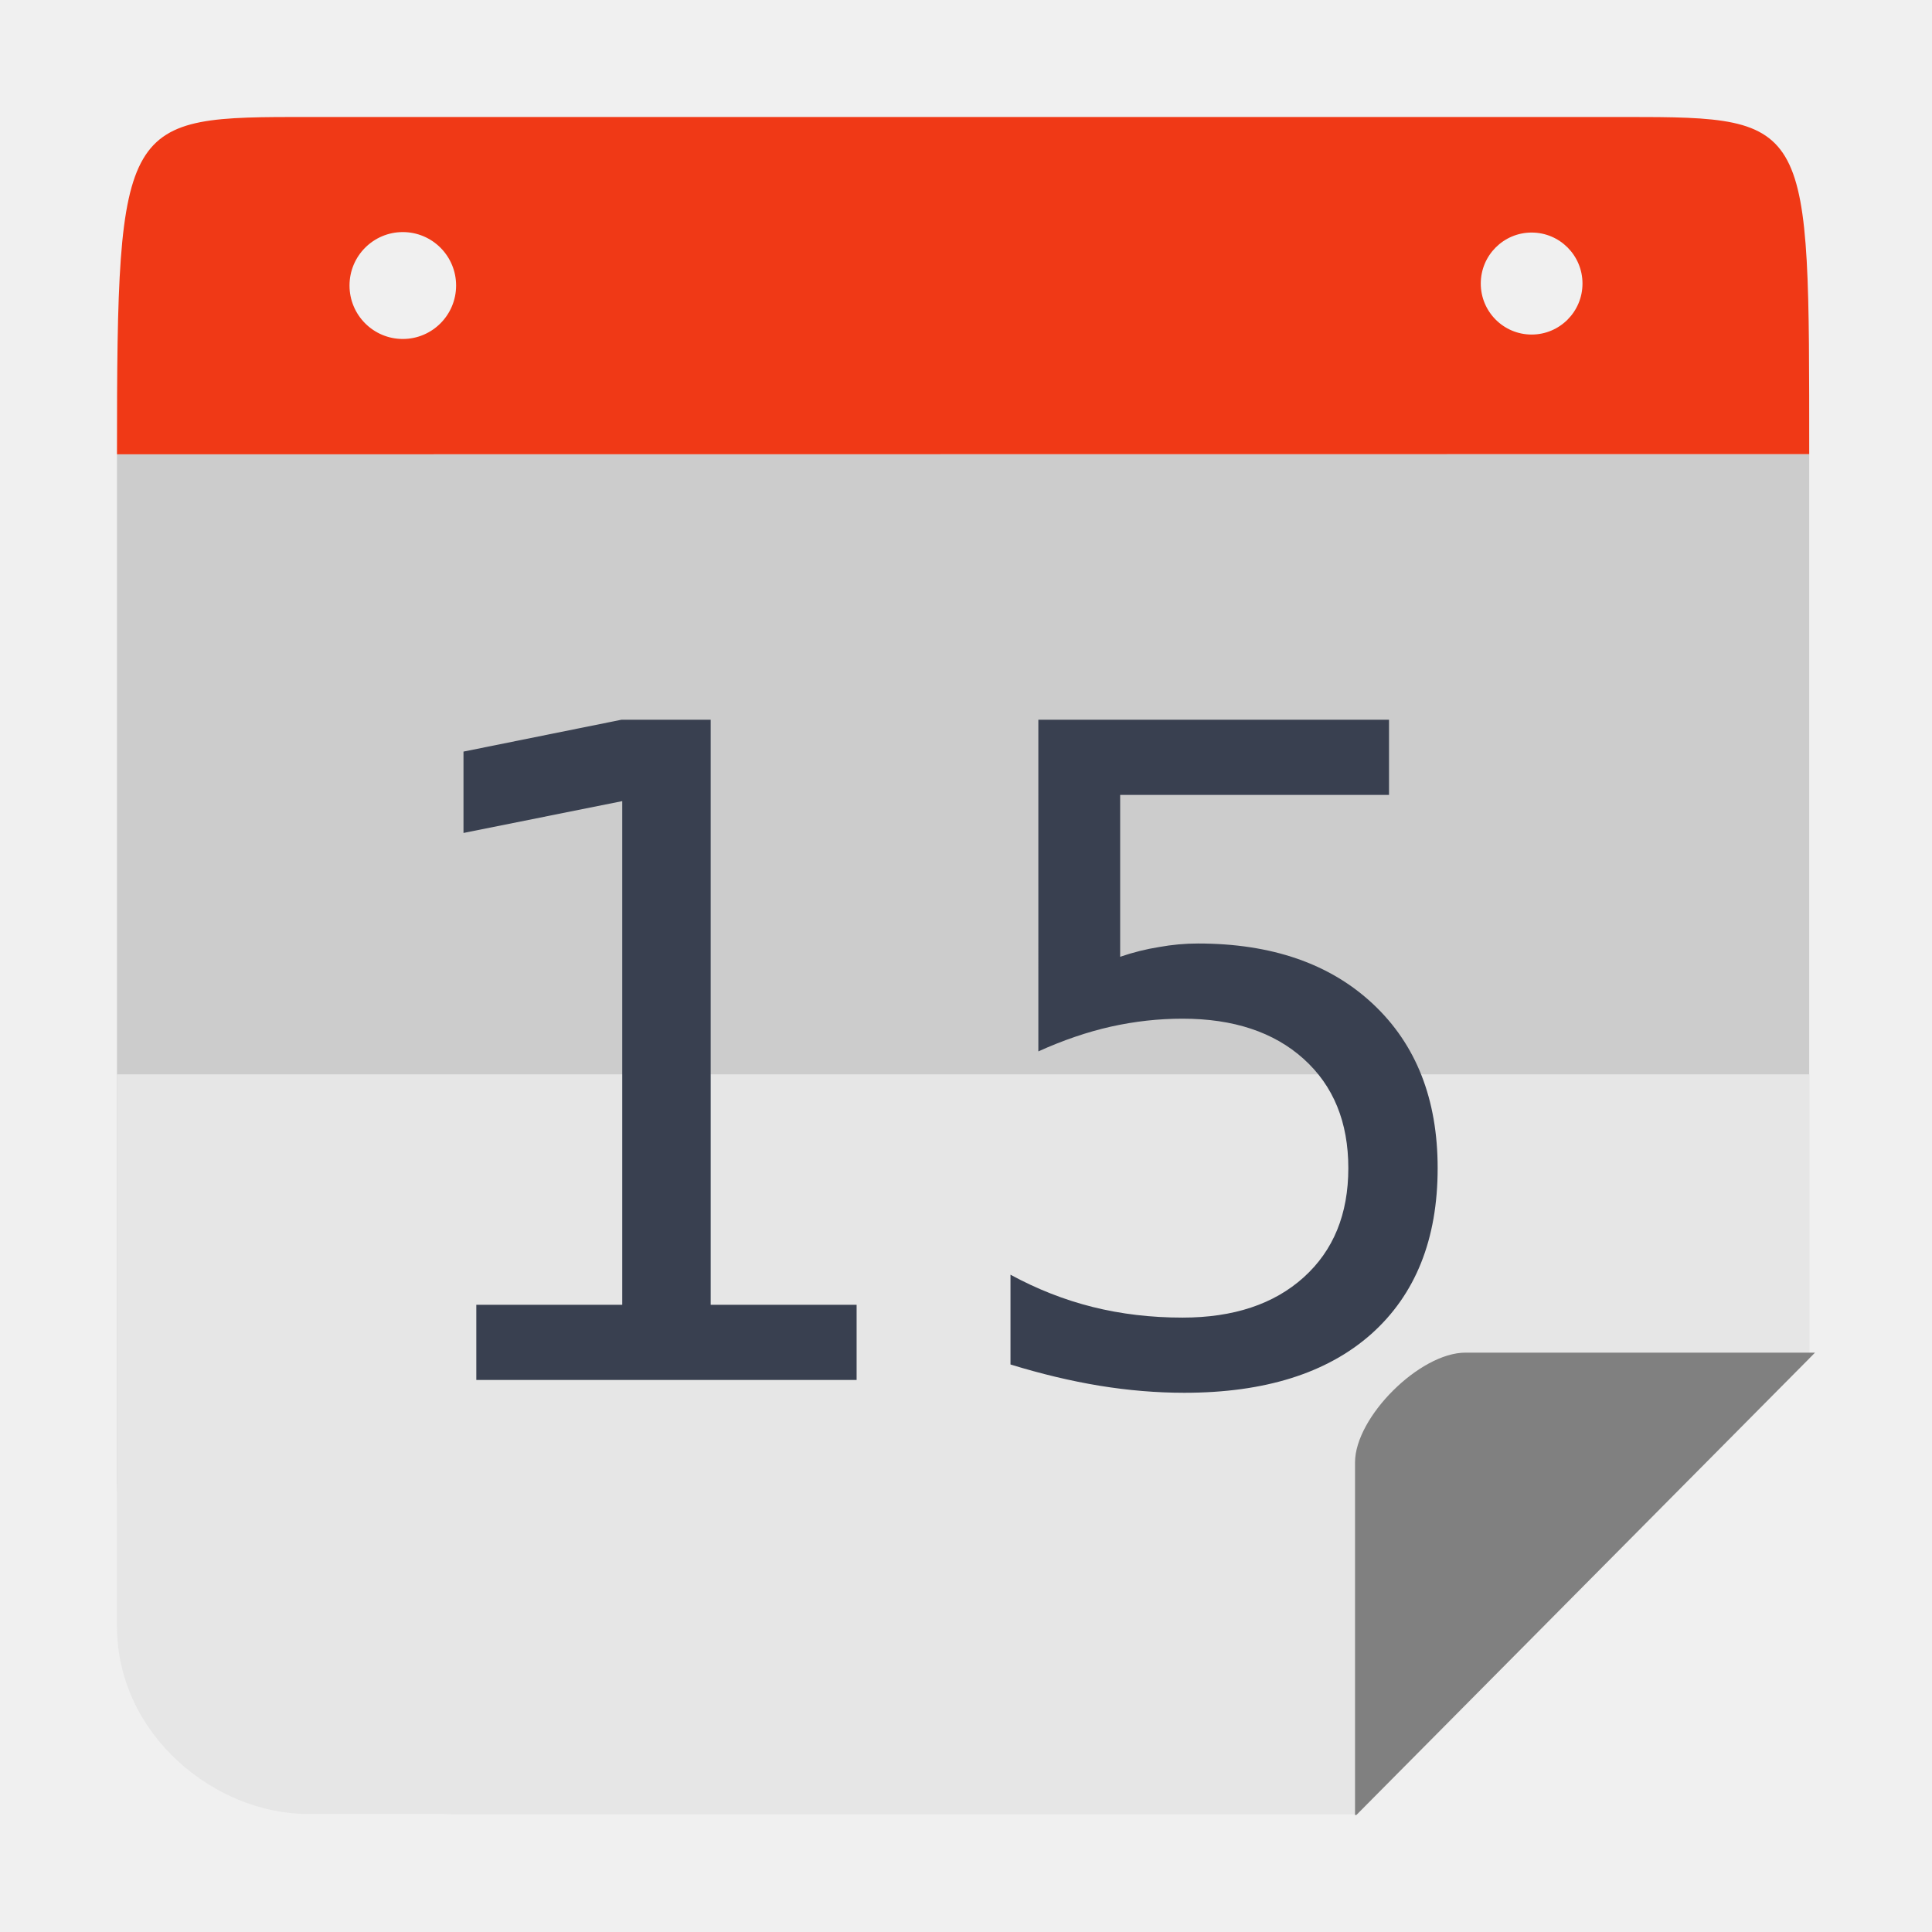
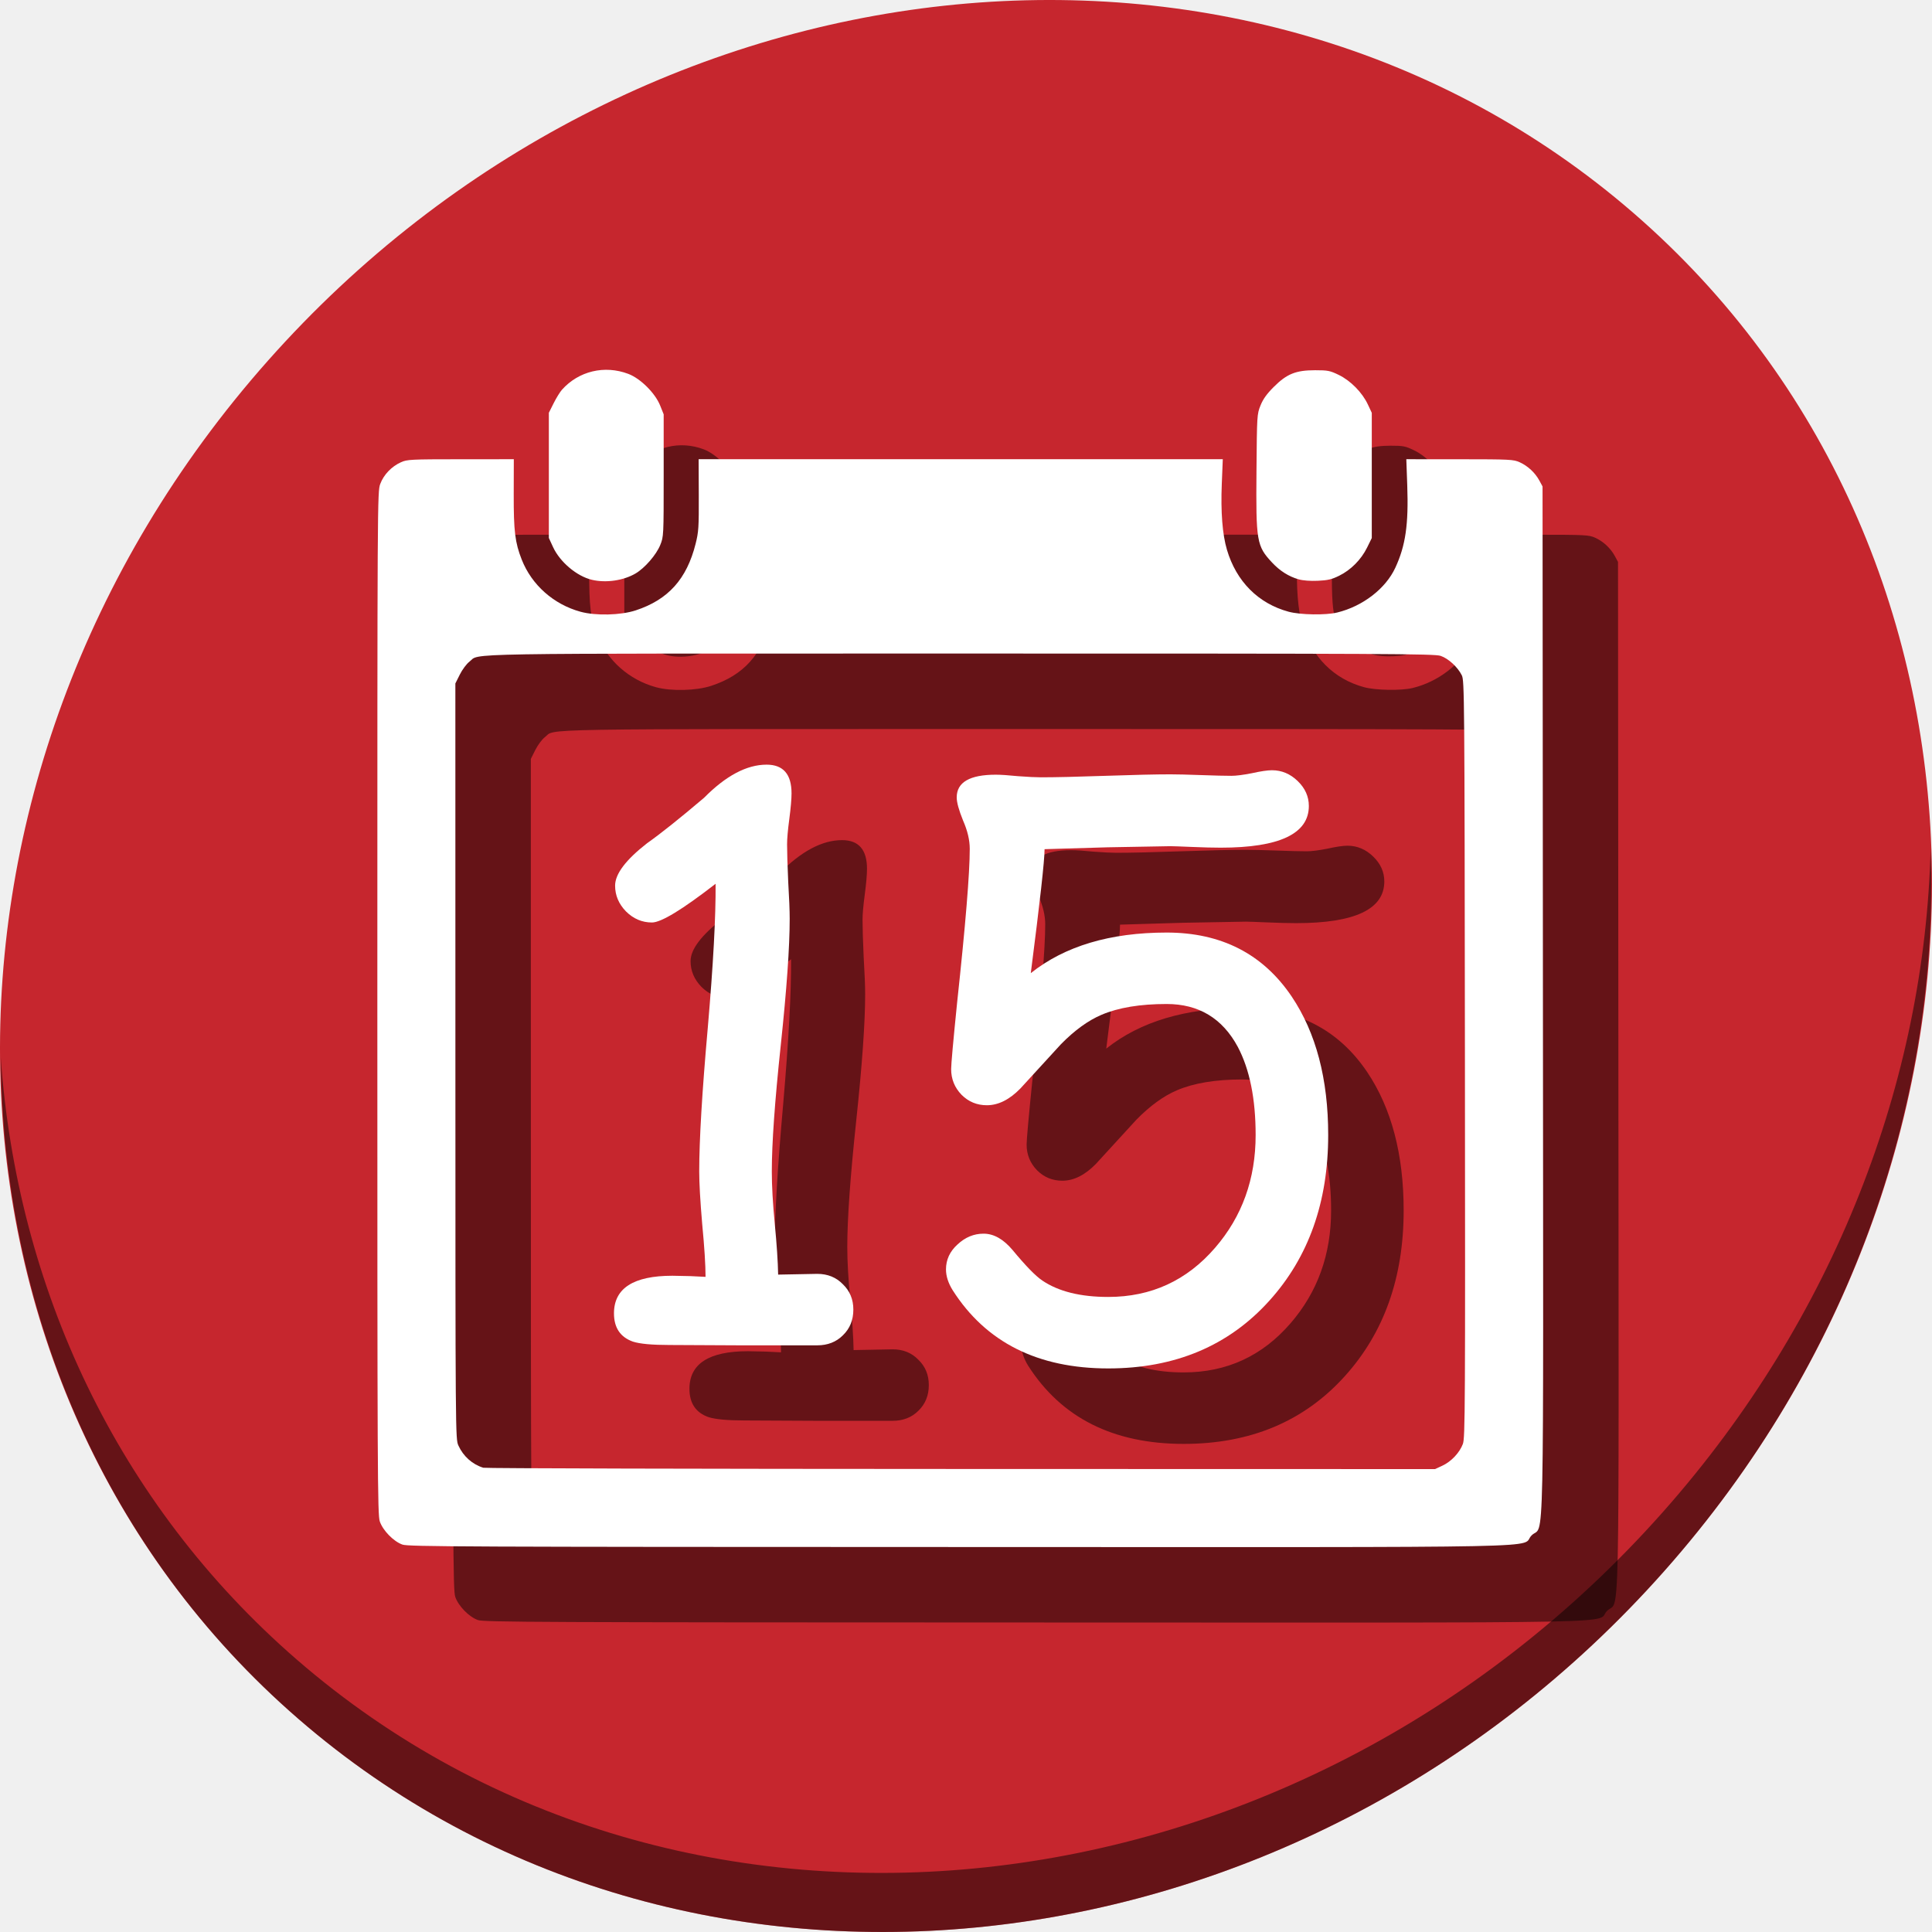
<svg xmlns="http://www.w3.org/2000/svg" height="512" width="512" viewBox="0 0 512 512" id="svg2" version="1.1">
  <defs id="defs14" />
-   <path style="opacity:1;fill:#cccccc;fill-opacity:1;stroke:none;stroke-width:46.392;stroke-linecap:butt;stroke-linejoin:miter;stroke-miterlimit:4;stroke-dasharray:92.784, 92.784;stroke-dashoffset:0;stroke-opacity:1" d="m 31,120.397 0,270.934 c 0,49.517 39.747,89.374 89.127,89.374 l 239.602,0 119.733,-120.7 0,-239.608 z" id="rect4178" />
-   <path style="opacity:1;fill:#e6e6e6;fill-opacity:1;stroke:none;stroke-width:46.392;stroke-linecap:butt;stroke-linejoin:miter;stroke-miterlimit:4;stroke-dasharray:92.784, 92.784;stroke-dashoffset:0;stroke-opacity:1" d="m 120.126,31 c -1.066,0 -2.125,0.027 -3.183,0.063 1.058,-0.029 2.115,-0.063 3.183,-0.063 z m 270.208,0 c 1.069,0 2.127,0.034 3.187,0.063 -1.058,-0.037 -2.119,-0.063 -3.187,-0.063 z M 31,284.709 l 0,146.234 c 0,29.008 26.223,49.762 50.396,49.762 l 278.333,0 119.733,-120.7 0,-75.296 z" id="rect4178-9" />
-   <g aria-label="15" transform="translate(-436.2518,1.673088)" style="font-style:normal;font-weight:normal;font-size:40px;line-height:1.25;font-family:sans-serif;letter-spacing:0px;word-spacing:0px;fill:#394050;fill-opacity:1;stroke:none" id="flowRoot819-3-6">
-     <path d="m 562.48,344.107 h 38.672 V 210.631 l -42.07,8.438 v -21.562 l 41.836,-8.438 h 23.672 v 155.039 h 38.672 V 364.029 H 562.48 Z" style="font-size:240px;fill:#394050;fill-opacity:1" id="path1505" />
-     <path d="m 711.426,189.068 h 92.93 v 19.922 h -71.25 v 42.891 q 5.156,-1.758 10.312,-2.578 5.156,-0.938 10.312,-0.938 29.297,0 46.406,16.055 17.109,16.055 17.109,43.477 0,28.242 -17.578,43.945 -17.578,15.586 -49.57,15.586 -11.016,0 -22.5,-1.875 -11.367,-1.875 -23.555,-5.625 v -23.789 q 10.547,5.742 21.797,8.555 11.25,2.812 23.789,2.812 20.273,0 32.109,-10.664 11.836,-10.664 11.836,-28.945 0,-18.281 -11.836,-28.945 -11.836,-10.664 -32.109,-10.664 -9.492,0 -18.984,2.109 -9.375,2.109 -19.219,6.562 z" style="font-size:240px;fill:#394050;fill-opacity:1" id="path1507" />
+   <g id="g858">
+     <path id="path842" d="M 432.913,56.474 C 535.106,145.049 538.74,306.174 441.03,416.373 343.32,526.572 181.28,544.101 79.087,455.526 -23.106,366.951 -26.74,205.826 70.97,95.627 168.68,-14.572 330.72,-32.101 432.913,56.474 Z" style="fill:#c6262e;fill-opacity:1;stroke-width:11.11" />
+     <path id="path845" d="M 511.635,224.904 C 510.084,286.215 486.474,349.058 440.669,400.718 342.959,510.917 180.919,528.446 78.726,439.871 30.827,398.356 4.497,340.923 0.194,280.229 0.799,346.585 27.117,410.482 79.079,455.519 181.272,544.094 343.32,526.556 441.022,416.366 490.727,360.308 514.027,291.075 511.635,224.904 Z" style="opacity:1;fill:#000000;fill-opacity:0.49;stroke-width:11.11" />
+     <g style="fill:#000000;fill-opacity:0.49" transform="translate(20.00001,19.99997)" id="g879">
+       <path style="fill:#000000;fill-opacity:0.49;stroke-width:0.39" d="m 106.653,409.333 c -2.355,-0.831 -5.178,-3.719 -6.003,-6.139 -0.602,-1.767 -0.65,-11.948 -0.65,-137.397 0,-134.387 0.008,-135.505 0.778,-137.567 0.911,-2.434 2.98,-4.601 5.464,-5.723 1.66,-0.75 2.526,-0.794 15.839,-0.802 l 14.084,-0.008 -0.023,9.266 c -0.026,9.778 0.351,12.846 2.123,17.343 2.645,6.711 8.458,11.866 15.574,13.812 4.039,1.105 10.66,0.94 14.63,-0.363 8.606,-2.825 13.527,-8.293 15.874,-17.641 0.797,-3.173 0.874,-4.368 0.841,-12.956 l -0.038,-9.461 h 69.453 69.453 l -0.265,6.535 c -0.302,7.452 0.162,13.389 1.365,17.459 2.482,8.393 8.307,14.247 16.341,16.42 3.114,0.842 9.836,0.954 12.874,0.214 6.783,-1.652 12.851,-6.331 15.419,-11.89 2.712,-5.869 3.52,-11.464 3.15,-21.812 l -0.248,-6.925 14.15,0.008 c 13.385,0.008 14.245,0.051 15.906,0.802 2.149,0.972 4.082,2.772 5.203,4.846 l 0.844,1.561 0.1,136.147 c 0.112,153.408 0.429,138.406 -2.998,141.834 -3.448,3.448 12.893,3.115 -151.567,3.081 -131.562,-0.026 -146.11,-0.091 -147.673,-0.643 z m 275.61,-20.921 c 2.349,-1.096 4.533,-3.415 5.415,-5.752 0.6,-1.588 0.641,-9.276 0.543,-101.983 -0.102,-96.861 -0.131,-100.314 -0.832,-101.725 -1.081,-2.174 -3.552,-4.442 -5.6,-5.14 -1.637,-0.558 -13.896,-0.617 -127.316,-0.617 -136.896,0 -127.026,-0.164 -130.084,2.168 -0.744,0.568 -1.877,2.087 -2.53,3.394 l -1.182,2.366 0.008,100.105 c 0.008,99.828 0.011,100.11 0.802,101.861 1.287,2.846 3.701,4.996 6.599,5.878 0.538,0.164 57.508,0.311 126.601,0.327 l 125.624,0.03 1.951,-0.91 z M 156.856,153.653 c -3.988,-0.94 -8.458,-4.703 -10.286,-8.661 l -1.119,-2.423 v -16.589 -16.589 l 1.268,-2.528 c 0.698,-1.39 1.685,-2.995 2.195,-3.566 4.43,-4.965 11.292,-6.607 17.604,-4.212 3.215,1.22 7.104,5.085 8.424,8.372 l 0.94,2.341 v 16.191 c 0,16.032 -0.008,16.213 -0.905,18.433 -1.054,2.61 -4.097,6.119 -6.554,7.559 -3.216,1.885 -7.833,2.553 -11.566,1.673 z m 187.281,-0.127 c -2.638,-0.762 -4.937,-2.216 -7.01,-4.432 -4.103,-4.387 -4.305,-5.568 -4.148,-24.277 0.125,-14.817 0.139,-15.052 1.066,-17.361 0.682,-1.698 1.646,-3.047 3.511,-4.912 3.466,-3.466 5.84,-4.425 10.96,-4.429 3.374,-0.001 3.936,0.109 6.271,1.243 3.129,1.519 6.221,4.654 7.698,7.805 l 1.052,2.244 v 16.589 16.589 l -1.246,2.532 c -1.569,3.188 -4.29,5.93 -7.406,7.463 -1.972,0.971 -3.017,1.217 -5.661,1.334 -2.005,0.089 -3.946,-0.06 -5.086,-0.389 z" id="path871" />
+       <g transform="matrix(5.050561,0,0,5.050561,1514.149,-713.5809)" id="g877" style="font-style:normal;font-weight:normal;font-size:40px;line-height:1.25;font-family:sans-serif;letter-spacing:0px;word-spacing:0px;fill:#000000;fill-opacity:0.49;stroke:none" aria-label="15">
+         <path id="path873" style="font-style:normal;font-variant:normal;font-weight:normal;font-stretch:normal;font-family:'Comic Sans MS';-inkscape-font-specification:'Comic Sans MS';fill:#000000;fill-opacity:0.49" d="m -256.918,211.88 h -3.887 l -3.867,-0.019 q -1.367,0 -1.914,-0.176 -0.996,-0.352 -0.996,-1.484 0,-1.973 3.066,-1.973 l 0.938,0.019 0.801,0.039 q 0,-0.938 -0.176,-2.773 -0.156,-1.836 -0.156,-2.754 0,-2.48 0.449,-7.539 0.43,-4.98 0.41,-7.559 -2.617,2.031 -3.34,2.031 -0.781,0 -1.367,-0.586 -0.566,-0.586 -0.566,-1.348 0,-0.918 1.68,-2.227 1.055,-0.742 2.988,-2.383 1.719,-1.738 3.281,-1.738 1.309,0 1.309,1.504 0,0.449 -0.117,1.348 -0.117,0.879 -0.117,1.328 0,0.645 0.059,1.953 0.078,1.309 0.078,1.953 0,2.227 -0.469,6.641 -0.469,4.414 -0.469,6.621 0,1.133 0.156,2.754 0.156,1.621 0.176,2.656 l 2.051,-0.039 q 0.82,0 1.348,0.547 0.547,0.527 0.547,1.328 0,0.82 -0.547,1.348 -0.527,0.527 -1.348,0.527 z" />
+         <path id="path875" style="font-style:normal;font-variant:normal;font-weight:normal;font-stretch:normal;font-family:'Comic Sans MS';-inkscape-font-specification:'Comic Sans MS';fill:#000000;fill-opacity:0.49" d="m -241.645,213.091 q -5.547,0 -8.164,-4.102 -0.352,-0.566 -0.352,-1.094 0,-0.762 0.605,-1.309 0.605,-0.566 1.367,-0.566 0.801,0 1.523,0.859 1.035,1.25 1.562,1.602 1.27,0.859 3.457,0.859 3.379,0 5.605,-2.578 2.129,-2.461 2.129,-5.918 0,-2.852 -0.938,-4.629 -1.211,-2.246 -3.73,-2.246 -2.09,0 -3.418,0.566 -1.055,0.449 -2.129,1.543 l -2.129,2.324 q -0.859,0.879 -1.758,0.879 -0.781,0 -1.328,-0.547 -0.547,-0.566 -0.547,-1.348 0,-0.391 0.312,-3.477 0.664,-6.152 0.664,-8.086 0,-0.684 -0.352,-1.484 -0.332,-0.82 -0.332,-1.211 0,-1.191 2.051,-1.191 0.391,0 1.172,0.078 0.801,0.059 1.191,0.059 1.133,0 3.398,-0.078 2.266,-0.078 3.398,-0.078 0.527,0 1.602,0.039 1.074,0.039 1.602,0.039 0.371,0 1.074,-0.137 0.703,-0.156 1.055,-0.156 0.762,0 1.348,0.566 0.586,0.566 0.586,1.309 0,2.188 -4.629,2.188 -0.605,0 -1.523,-0.039 -0.918,-0.039 -1.113,-0.039 l -3.301,0.059 -3.301,0.098 q 0,0.879 -0.723,6.504 2.676,-2.129 7.129,-2.129 4.297,0 6.562,3.359 1.914,2.852 1.914,7.266 0,5.273 -3.086,8.691 -3.203,3.555 -8.457,3.555 z" />
+       </g>
+     </g>
+     <g id="g869" transform="translate(-7.3413792e-7,-5.9779284e-6)">
+       <path id="path849" d="m 106.653,409.333 c -2.355,-0.831 -5.178,-3.719 -6.003,-6.139 -0.602,-1.767 -0.65,-11.948 -0.65,-137.397 0,-134.387 0.008,-135.505 0.778,-137.567 0.911,-2.434 2.98,-4.601 5.464,-5.723 1.66,-0.75 2.526,-0.794 15.839,-0.802 l 14.084,-0.008 -0.023,9.266 c -0.026,9.778 0.351,12.846 2.123,17.343 2.645,6.711 8.458,11.866 15.574,13.812 4.039,1.105 10.66,0.94 14.63,-0.363 8.606,-2.825 13.527,-8.293 15.874,-17.641 0.797,-3.173 0.874,-4.368 0.841,-12.956 l -0.038,-9.461 h 69.453 69.453 l -0.265,6.535 c -0.302,7.452 0.162,13.389 1.365,17.459 2.482,8.393 8.307,14.247 16.341,16.42 3.114,0.842 9.836,0.954 12.874,0.214 6.783,-1.652 12.851,-6.331 15.419,-11.89 2.712,-5.869 3.52,-11.464 3.15,-21.812 l -0.248,-6.925 14.15,0.008 c 13.385,0.008 14.245,0.051 15.906,0.802 2.149,0.972 4.082,2.772 5.203,4.846 l 0.844,1.561 0.1,136.147 c 0.112,153.408 0.429,138.406 -2.998,141.834 -3.448,3.448 12.893,3.115 -151.567,3.081 -131.562,-0.026 -146.11,-0.091 -147.673,-0.643 z m 275.61,-20.921 c 2.349,-1.096 4.533,-3.415 5.415,-5.752 0.6,-1.588 0.641,-9.276 0.543,-101.983 -0.102,-96.861 -0.131,-100.314 -0.832,-101.725 -1.081,-2.174 -3.552,-4.442 -5.6,-5.14 -1.637,-0.558 -13.896,-0.617 -127.316,-0.617 -136.896,0 -127.026,-0.164 -130.084,2.168 -0.744,0.568 -1.877,2.087 -2.53,3.394 l -1.182,2.366 0.008,100.105 c 0.008,99.828 0.011,100.11 0.802,101.861 1.287,2.846 3.701,4.996 6.599,5.878 0.538,0.164 57.508,0.311 126.601,0.327 l 125.624,0.03 1.951,-0.91 z M 156.856,153.653 c -3.988,-0.94 -8.458,-4.703 -10.286,-8.661 l -1.119,-2.423 v -16.589 -16.589 l 1.268,-2.528 c 0.698,-1.39 1.685,-2.995 2.195,-3.566 4.43,-4.965 11.292,-6.607 17.604,-4.212 3.215,1.22 7.104,5.085 8.424,8.372 l 0.94,2.341 v 16.191 c 0,16.032 -0.008,16.213 -0.905,18.433 -1.054,2.61 -4.097,6.119 -6.554,7.559 -3.216,1.885 -7.833,2.553 -11.566,1.673 z m 187.281,-0.127 c -2.638,-0.762 -4.937,-2.216 -7.01,-4.432 -4.103,-4.387 -4.305,-5.568 -4.148,-24.277 0.125,-14.817 0.139,-15.052 1.066,-17.361 0.682,-1.698 1.646,-3.047 3.511,-4.912 3.466,-3.466 5.84,-4.425 10.96,-4.429 3.374,-0.001 3.936,0.109 6.271,1.243 3.129,1.519 6.221,4.654 7.698,7.805 l 1.052,2.244 v 16.589 16.589 l -1.246,2.532 c -1.569,3.188 -4.29,5.93 -7.406,7.463 -1.972,0.971 -3.017,1.217 -5.661,1.334 -2.005,0.089 -3.946,-0.06 -5.086,-0.389 z" style="fill:#ffffff;stroke-width:0.39" />
+       <g aria-label="15" style="font-style:normal;font-weight:normal;font-size:40px;line-height:1.25;font-family:sans-serif;letter-spacing:0px;word-spacing:0px;fill:#ffffff;fill-opacity:1;stroke:none" id="flowRoot852" transform="matrix(5.050561,0,0,5.050561,1514.149,-713.5809)">
+         <path d="m -256.918,211.88 h -3.887 l -3.867,-0.019 q -1.367,0 -1.914,-0.176 -0.996,-0.352 -0.996,-1.484 0,-1.973 3.066,-1.973 l 0.938,0.019 0.801,0.039 q 0,-0.938 -0.176,-2.773 -0.156,-1.836 -0.156,-2.754 0,-2.48 0.449,-7.539 0.43,-4.98 0.41,-7.559 -2.617,2.031 -3.34,2.031 -0.781,0 -1.367,-0.586 -0.566,-0.586 -0.566,-1.348 0,-0.918 1.68,-2.227 1.055,-0.742 2.988,-2.383 1.719,-1.738 3.281,-1.738 1.309,0 1.309,1.504 0,0.449 -0.117,1.348 -0.117,0.879 -0.117,1.328 0,0.645 0.059,1.953 0.078,1.309 0.078,1.953 0,2.227 -0.469,6.641 -0.469,4.414 -0.469,6.621 0,1.133 0.156,2.754 0.156,1.621 0.176,2.656 l 2.051,-0.039 q 0.82,0 1.348,0.547 0.547,0.527 0.547,1.328 0,0.82 -0.547,1.348 -0.527,0.527 -1.348,0.527 z" style="font-style:normal;font-variant:normal;font-weight:normal;font-stretch:normal;font-family:'Comic Sans MS';-inkscape-font-specification:'Comic Sans MS';fill:#ffffff" id="path860" />
+         <path d="m -241.645,213.091 q -5.547,0 -8.164,-4.102 -0.352,-0.566 -0.352,-1.094 0,-0.762 0.605,-1.309 0.605,-0.566 1.367,-0.566 0.801,0 1.523,0.859 1.035,1.25 1.562,1.602 1.27,0.859 3.457,0.859 3.379,0 5.605,-2.578 2.129,-2.461 2.129,-5.918 0,-2.852 -0.938,-4.629 -1.211,-2.246 -3.73,-2.246 -2.09,0 -3.418,0.566 -1.055,0.449 -2.129,1.543 l -2.129,2.324 q -0.859,0.879 -1.758,0.879 -0.781,0 -1.328,-0.547 -0.547,-0.566 -0.547,-1.348 0,-0.391 0.312,-3.477 0.664,-6.152 0.664,-8.086 0,-0.684 -0.352,-1.484 -0.332,-0.82 -0.332,-1.211 0,-1.191 2.051,-1.191 0.391,0 1.172,0.078 0.801,0.059 1.191,0.059 1.133,0 3.398,-0.078 2.266,-0.078 3.398,-0.078 0.527,0 1.602,0.039 1.074,0.039 1.602,0.039 0.371,0 1.074,-0.137 0.703,-0.156 1.055,-0.156 0.762,0 1.348,0.566 0.586,0.566 0.586,1.309 0,2.188 -4.629,2.188 -0.605,0 -1.523,-0.039 -0.918,-0.039 -1.113,-0.039 l -3.301,0.059 -3.301,0.098 q 0,0.879 -0.723,6.504 2.676,-2.129 7.129,-2.129 4.297,0 6.562,3.359 1.914,2.852 1.914,7.266 0,5.273 -3.086,8.691 -3.203,3.555 -8.457,3.555 z" style="font-style:normal;font-variant:normal;font-weight:normal;font-stretch:normal;font-family:'Comic Sans MS';-inkscape-font-specification:'Comic Sans MS';fill:#ffffff" id="path862" />
+       </g>
+     </g>
  </g>
-   <path style="opacity:1;fill:#f03916;fill-opacity:1;stroke:none;stroke-width:46.392;stroke-linecap:butt;stroke-linejoin:miter;stroke-miterlimit:4;stroke-dasharray:92.784, 92.784;stroke-dashoffset:0;stroke-opacity:1" d="m 81.922,31 c -49.38,0 -50.921,-0.214 -50.921,89.397 l 448.462,-0.046 c -0.044,-88.31 0.805,-89.351 -48.559,-89.351 l -348.982,0 z m 24.826,30.504 c 7.801,-1.02e-4 14.125,6.34 14.125,14.162 10e-5,7.822 -6.325,14.164 -14.125,14.164 C 98.947,89.83 92.624,83.487 92.624,75.666 92.624,67.843 98.947,61.504 106.747,61.504 Z m 299.158,0.125 c 7.438,0.004 13.466,6.049 13.47,13.507 0.004,7.464 -6.027,13.519 -13.47,13.523 -7.449,0.004 -13.49,-6.053 -13.486,-13.523 0.004,-7.464 6.042,-13.511 13.486,-13.507 z" id="rect4178-4" />
-   <path style="opacity:1;fill:#808080;fill-opacity:1;stroke:none;stroke-width:46.392;stroke-linecap:butt;stroke-linejoin:miter;stroke-miterlimit:4;stroke-dasharray:92.784, 92.784;stroke-dashoffset:0;stroke-opacity:1" d="m 388.367,358.463 c -12.142,0 -29.272,17.101 -29.272,29.103 l 0,93.434 0.339,0 L 481,358.463 l -92.633,0 z" id="rect4218" />
</svg>
